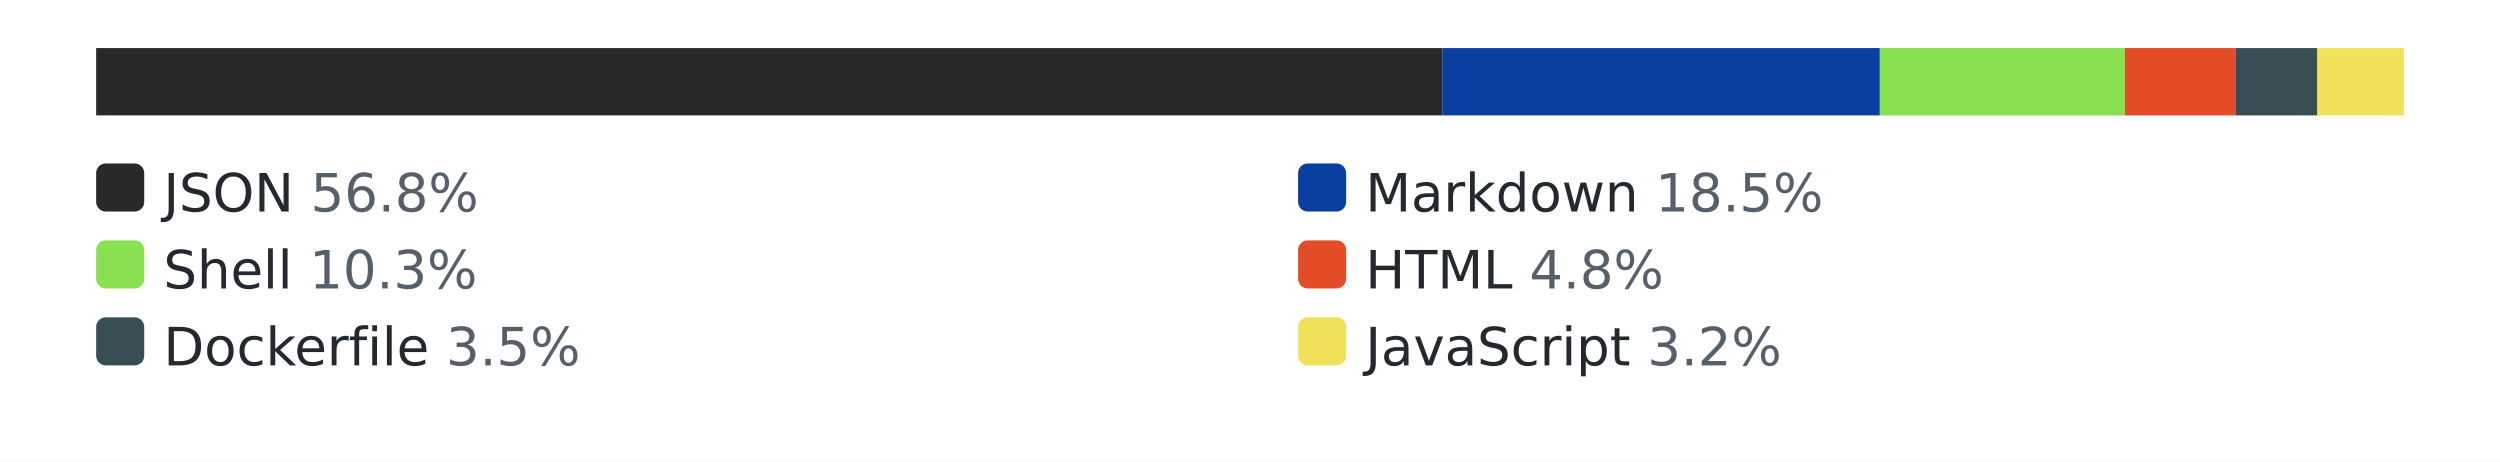
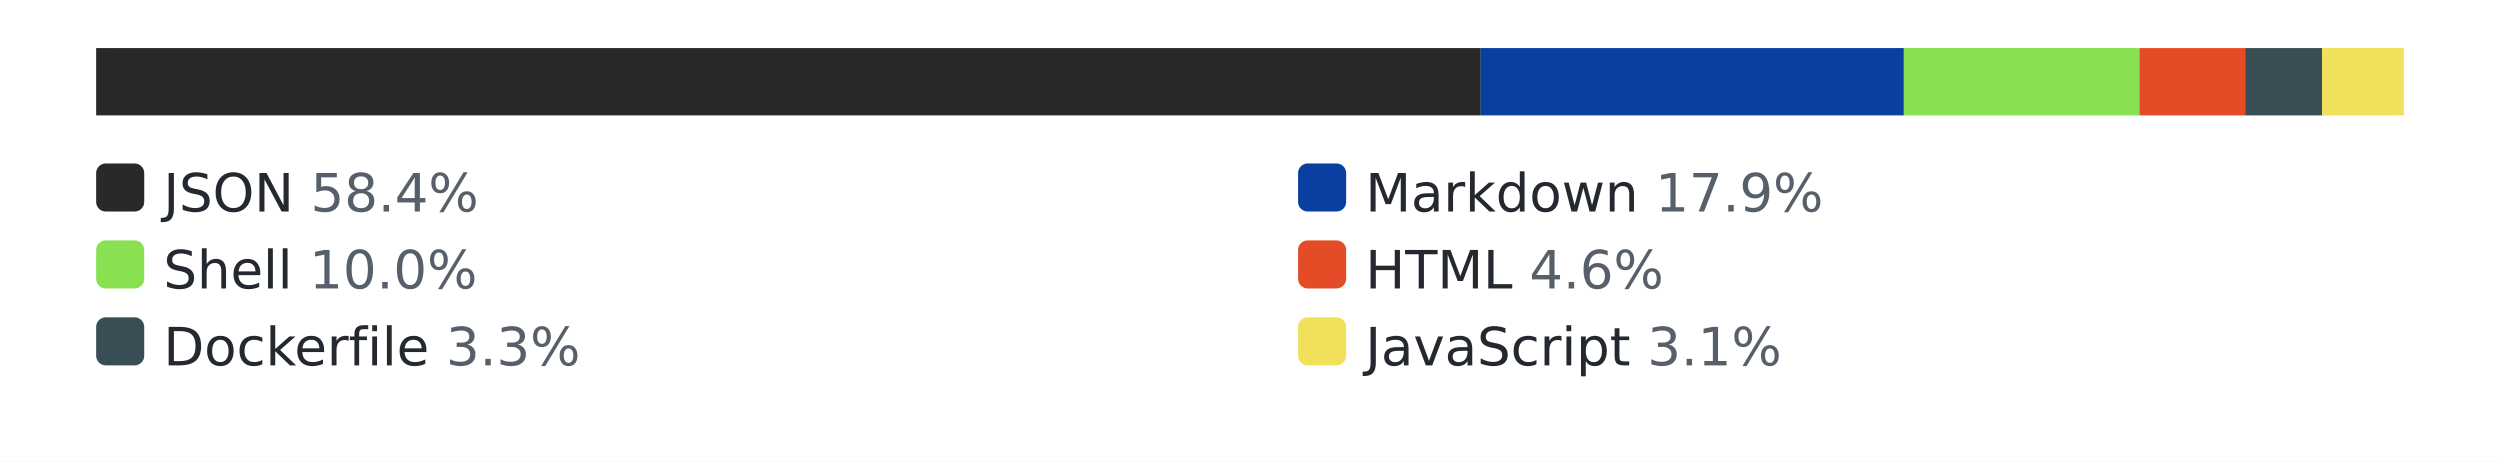
<svg xmlns="http://www.w3.org/2000/svg" width="520" height="96" role="img" aria-label="languages by lines of code">
  <style>.bg{fill:#ffffff}.track{fill:#eaecef}.lbl{fill:#24292f}.pct{fill:#57606a}@media (prefers-color-scheme: dark){.bg{fill:#0d1117}.track{fill:#30363d}.lbl{fill:#e6edf3}.pct{fill:#8b949e}}</style>
  <rect class="bg" width="520" height="96" />
  <rect class="track" x="20" y="10" width="480" height="14" rx="3" />
-   <rect x="20" y="10" width="280" height="14" fill="#292929" />
-   <rect x="300" y="10" width="91" height="14" fill="#083fa1" />
-   <rect x="391" y="10" width="51" height="14" fill="#89e051" />
-   <rect x="442" y="10" width="23" height="14" fill="#e34c26" />
-   <rect x="465" y="10" width="17" height="14" fill="#384d54" />
-   <rect x="482" y="10" width="18" height="14" fill="#f1e05a" />
+   <rect x="20" y="10" width="288" height="14" fill="#292929" />
+   <rect x="308" y="10" width="88" height="14" fill="#083fa1" />
+   <rect x="396" y="10" width="49" height="14" fill="#89e051" />
+   <rect x="445" y="10" width="22" height="14" fill="#e34c26" />
+   <rect x="467" y="10" width="16" height="14" fill="#384d54" />
+   <rect x="483" y="10" width="17" height="14" fill="#f1e05a" />
  <rect x="20" y="34" width="10" height="10" rx="2" fill="#292929" />
-   <text x="34" y="44" font-family="Verdana,Geneva,DejaVu Sans,sans-serif" font-size="11" class="lbl">JSON <tspan class="pct">56.8%</tspan>
+   <text x="34" y="44" font-family="Verdana,Geneva,DejaVu Sans,sans-serif" font-size="11" class="lbl">JSON <tspan class="pct">58.4%</tspan>
  </text>
  <rect x="270" y="34" width="10" height="10" rx="2" fill="#083fa1" />
-   <text x="284" y="44" font-family="Verdana,Geneva,DejaVu Sans,sans-serif" font-size="11" class="lbl">Markdown <tspan class="pct">18.5%</tspan>
+   <text x="284" y="44" font-family="Verdana,Geneva,DejaVu Sans,sans-serif" font-size="11" class="lbl">Markdown <tspan class="pct">17.9%</tspan>
  </text>
  <rect x="20" y="50" width="10" height="10" rx="2" fill="#89e051" />
-   <text x="34" y="60" font-family="Verdana,Geneva,DejaVu Sans,sans-serif" font-size="11" class="lbl">Shell <tspan class="pct">10.3%</tspan>
+   <text x="34" y="60" font-family="Verdana,Geneva,DejaVu Sans,sans-serif" font-size="11" class="lbl">Shell <tspan class="pct">10.0%</tspan>
  </text>
  <rect x="270" y="50" width="10" height="10" rx="2" fill="#e34c26" />
-   <text x="284" y="60" font-family="Verdana,Geneva,DejaVu Sans,sans-serif" font-size="11" class="lbl">HTML <tspan class="pct">4.8%</tspan>
+   <text x="284" y="60" font-family="Verdana,Geneva,DejaVu Sans,sans-serif" font-size="11" class="lbl">HTML <tspan class="pct">4.6%</tspan>
  </text>
  <rect x="20" y="66" width="10" height="10" rx="2" fill="#384d54" />
-   <text x="34" y="76" font-family="Verdana,Geneva,DejaVu Sans,sans-serif" font-size="11" class="lbl">Dockerfile <tspan class="pct">3.5%</tspan>
+   <text x="34" y="76" font-family="Verdana,Geneva,DejaVu Sans,sans-serif" font-size="11" class="lbl">Dockerfile <tspan class="pct">3.3%</tspan>
  </text>
  <rect x="270" y="66" width="10" height="10" rx="2" fill="#f1e05a" />
-   <text x="284" y="76" font-family="Verdana,Geneva,DejaVu Sans,sans-serif" font-size="11" class="lbl">JavaScript <tspan class="pct">3.2%</tspan>
+   <text x="284" y="76" font-family="Verdana,Geneva,DejaVu Sans,sans-serif" font-size="11" class="lbl">JavaScript <tspan class="pct">3.1%</tspan>
  </text>
</svg>
